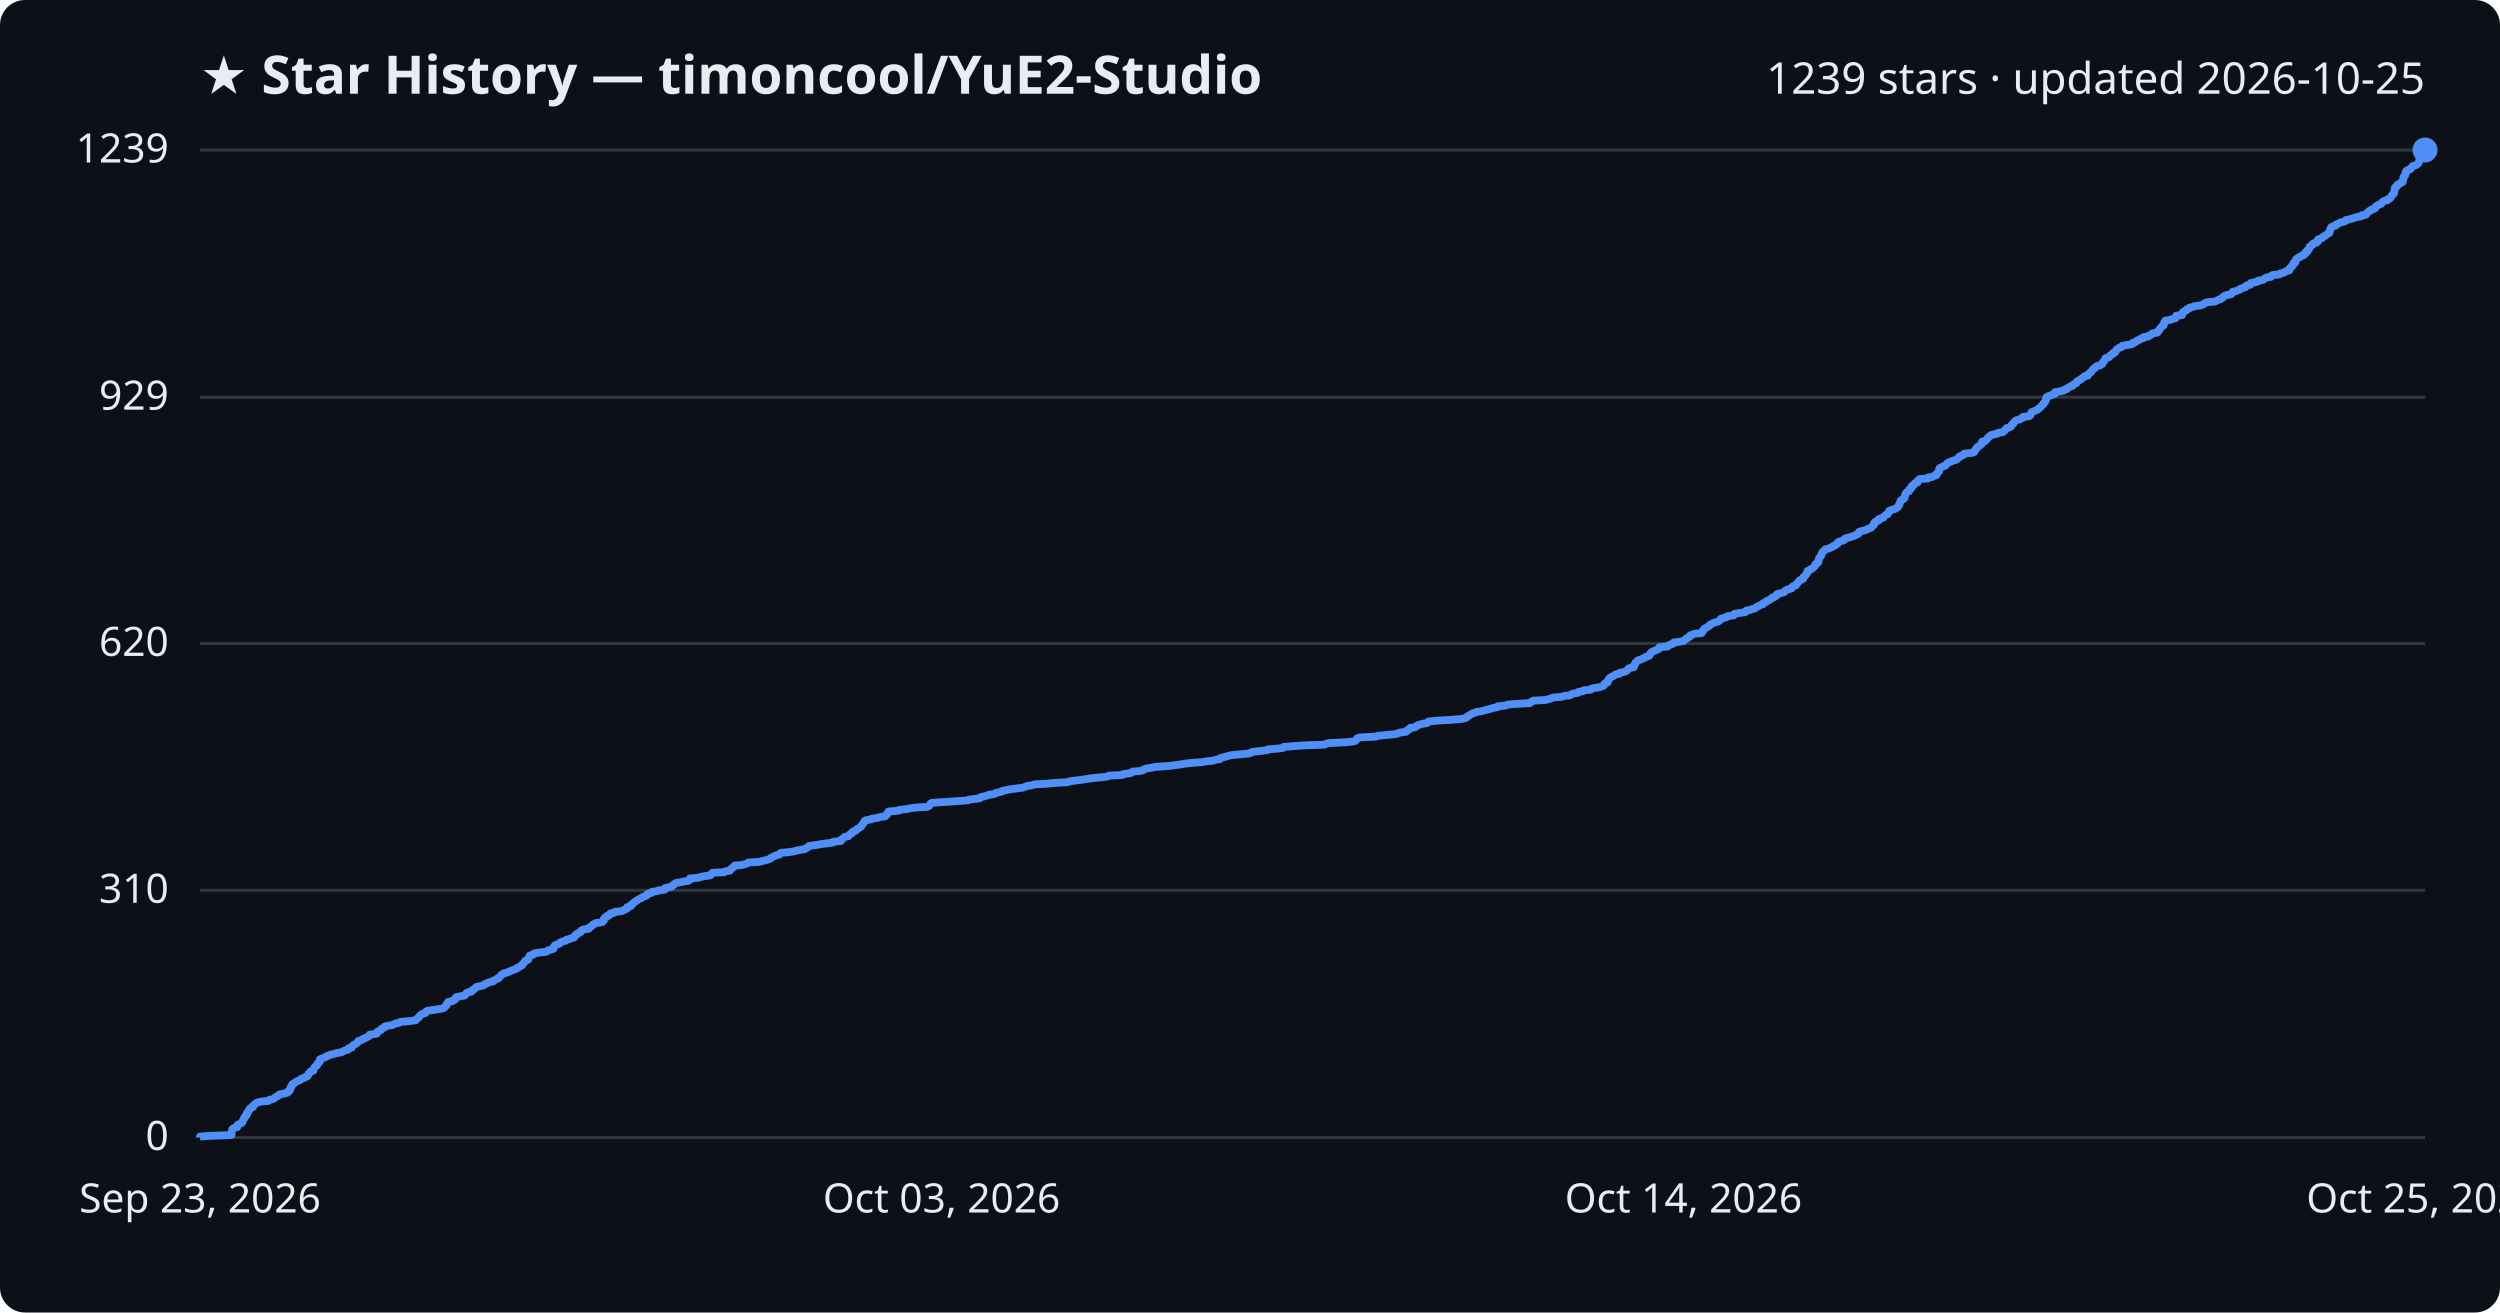
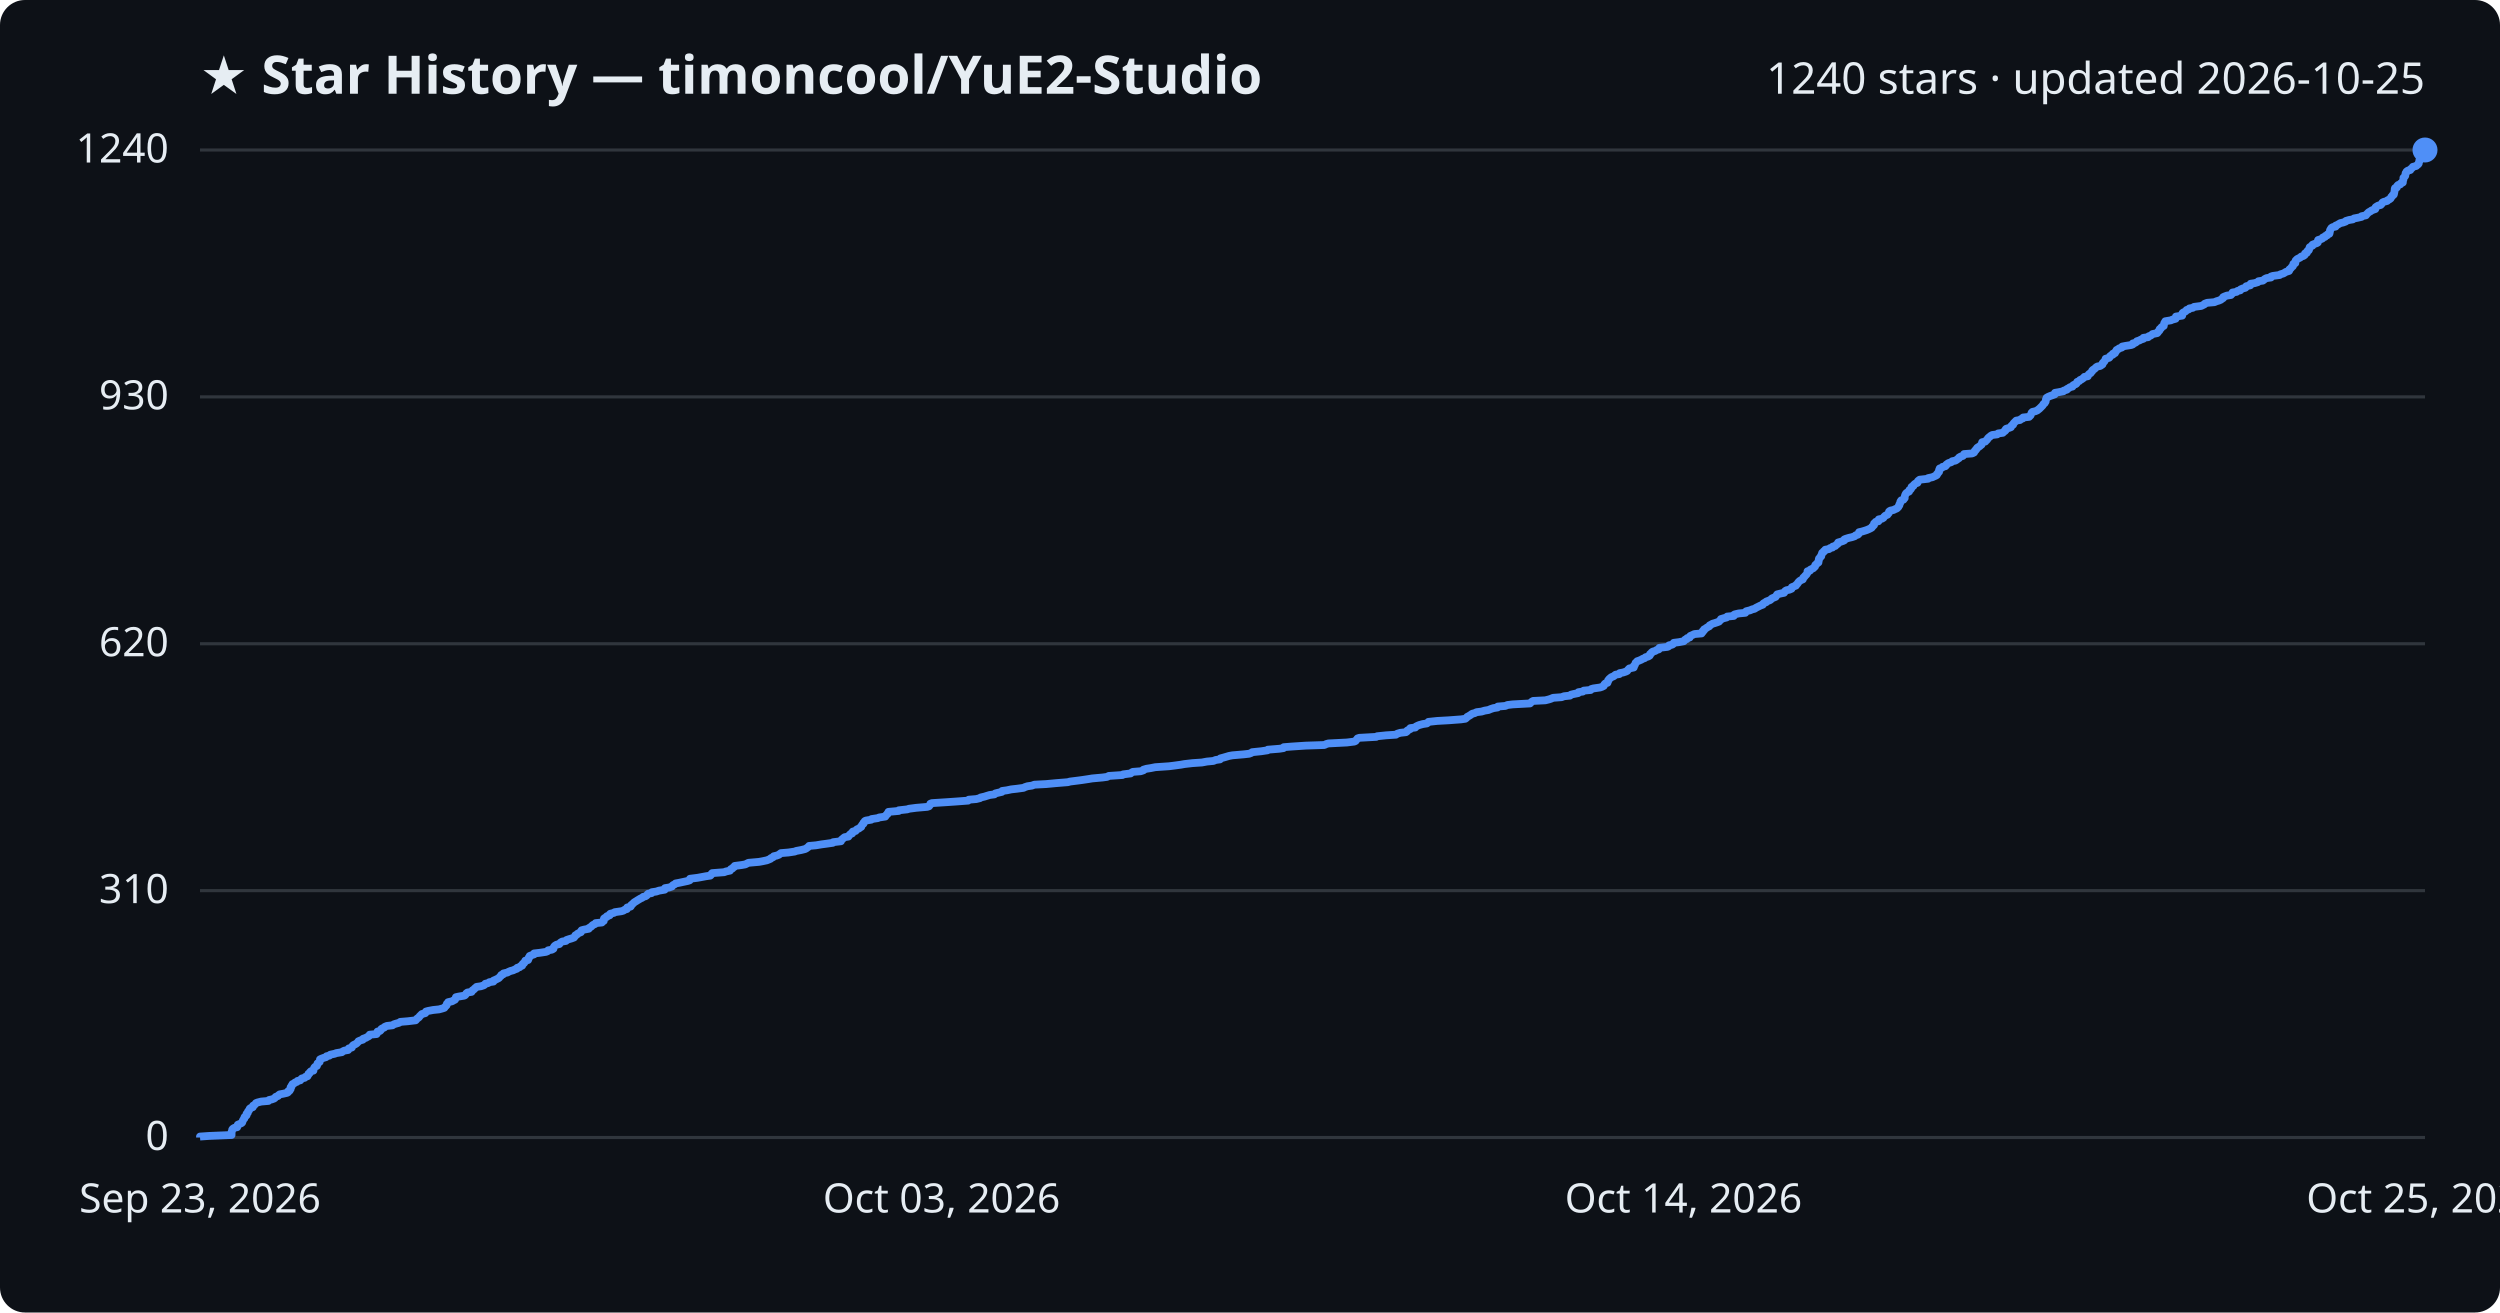
<svg xmlns="http://www.w3.org/2000/svg" viewBox="0 0 800 420" font-family="Segoe UI, sans-serif">
  <rect width="800" height="420" fill="#0d1117" rx="8" />
  <text x="64" y="30" fill="#e6edf3" font-size="17" font-weight="700">★ Star History — timoncool/YuE2-Studio</text>
-   <text x="776" y="30" fill="#e6edf3" font-size="14" text-anchor="end">1239 stars · updated 2026-10-25</text>
+   <text x="776" y="30" fill="#e6edf3" font-size="14" text-anchor="end">1240 stars · updated 2026-10-25</text>
  <line x1="64" y1="364.0" x2="776" y2="364.0" stroke="#30363d" stroke-width="1" />
  <text x="54" y="368.0" fill="#e6edf3" font-size="13" text-anchor="end">0</text>
-   <line x1="64" y1="284.9" x2="776" y2="284.9" stroke="#30363d" stroke-width="1" />
-   <text x="54" y="288.9" fill="#e6edf3" font-size="13" text-anchor="end">310</text>
-   <line x1="64" y1="205.9" x2="776" y2="205.9" stroke="#30363d" stroke-width="1" />
-   <text x="54" y="209.9" fill="#e6edf3" font-size="13" text-anchor="end">620</text>
-   <line x1="64" y1="127.1" x2="776" y2="127.1" stroke="#30363d" stroke-width="1" />
-   <text x="54" y="131.1" fill="#e6edf3" font-size="13" text-anchor="end">929</text>
+   <line x1="64" y1="285.0" x2="776" y2="285.0" stroke="#30363d" stroke-width="1" />
+   <text x="54" y="289.0" fill="#e6edf3" font-size="13" text-anchor="end">310</text>
+   <line x1="64" y1="206.0" x2="776" y2="206.0" stroke="#30363d" stroke-width="1" />
+   <text x="54" y="210.0" fill="#e6edf3" font-size="13" text-anchor="end">620</text>
+   <line x1="64" y1="127.0" x2="776" y2="127.0" stroke="#30363d" stroke-width="1" />
+   <text x="54" y="131.0" fill="#e6edf3" font-size="13" text-anchor="end">930</text>
  <line x1="64" y1="48.0" x2="776" y2="48.0" stroke="#30363d" stroke-width="1" />
-   <text x="54" y="52.0" fill="#e6edf3" font-size="13" text-anchor="end">1239</text>
-   <path d="M64.0,364.0 L64.0,363.7 L66.9,363.5 L74.1,363.2 L74.1,363.0 L74.1,362.7 L74.1,362.5 L74.1,362.2 L74.2,362.0 L74.3,361.7 L74.3,361.4 L74.5,361.2 L75.0,360.9 L75.9,360.7 L76.0,360.4 L76.0,360.2 L76.1,359.9 L76.6,359.7 L77.3,359.4 L77.5,359.2 L77.6,358.9 L77.7,358.6 L77.8,358.4 L78.0,358.1 L78.2,357.9 L78.2,357.6 L78.3,357.4 L78.7,357.1 L78.9,356.9 L78.9,356.6 L78.9,356.3 L79.3,356.1 L79.3,355.8 L79.4,355.6 L79.7,355.3 L79.8,355.1 L79.9,354.8 L80.1,354.6 L80.9,354.3 L81.0,354.1 L81.0,353.8 L81.4,353.5 L81.7,353.3 L81.9,353.0 L82.4,352.8 L83.6,352.5 L85.9,352.3 L86.1,352.0 L87.0,351.8 L87.8,351.5 L88.0,351.2 L88.2,351.0 L89.0,350.7 L89.1,350.5 L89.5,350.2 L90.6,350.0 L91.9,349.7 L92.2,349.5 L92.2,349.2 L92.7,349.0 L92.7,348.7 L93.0,348.4 L93.0,348.2 L93.0,347.9 L93.3,347.7 L93.3,347.4 L93.5,347.2 L93.6,346.9 L94.1,346.7 L94.4,346.4 L95.0,346.1 L95.2,345.9 L96.1,345.6 L96.3,345.4 L96.6,345.1 L97.5,344.9 L97.7,344.6 L98.4,344.4 L98.5,344.1 L98.7,343.9 L98.7,343.6 L99.1,343.3 L99.2,343.1 L99.5,342.8 L100.3,342.6 L100.3,342.3 L100.4,342.1 L100.5,341.8 L100.6,341.6 L100.9,341.3 L101.4,341.0 L101.5,340.8 L101.6,340.5 L101.6,340.3 L102.0,340.0 L102.3,339.8 L102.3,339.5 L102.4,339.3 L102.4,339.0 L102.8,338.8 L103.6,338.5 L104.3,338.2 L104.5,338.0 L105.4,337.7 L105.7,337.5 L107.1,337.2 L107.6,337.0 L109.4,336.7 L109.6,336.5 L110.2,336.2 L111.4,335.9 L111.6,335.7 L111.6,335.4 L112.6,335.2 L112.7,334.9 L112.8,334.7 L113.1,334.4 L113.6,334.2 L114.1,333.9 L114.3,333.6 L114.6,333.4 L114.7,333.1 L115.4,332.9 L116.1,332.6 L116.2,332.4 L117.1,332.1 L117.4,331.9 L118.0,331.6 L118.2,331.4 L118.3,331.1 L120.5,330.8 L120.7,330.6 L120.7,330.3 L120.8,330.1 L121.6,329.8 L121.9,329.6 L122.0,329.3 L122.3,329.1 L123.0,328.8 L123.1,328.5 L123.8,328.3 L125.6,328.0 L126.0,327.8 L126.6,327.5 L127.7,327.3 L128.1,327.0 L130.5,326.8 L133.0,326.5 L133.2,326.3 L133.4,326.0 L133.8,325.7 L134.1,325.5 L134.2,325.2 L134.5,325.0 L134.7,324.7 L135.0,324.5 L136.1,324.2 L136.2,324.0 L136.3,323.7 L137.0,323.4 L138.6,323.2 L140.5,322.9 L141.6,322.7 L142.2,322.4 L142.4,322.2 L142.6,321.9 L142.9,321.7 L143.0,321.4 L143.0,321.2 L143.4,320.9 L143.4,320.6 L144.7,320.4 L145.0,320.1 L145.6,319.9 L145.7,319.6 L145.8,319.4 L145.9,319.1 L146.8,318.9 L148.6,318.6 L148.9,318.3 L149.1,318.1 L149.2,317.8 L149.6,317.6 L150.9,317.3 L151.1,317.1 L151.2,316.8 L151.7,316.6 L151.9,316.3 L152.2,316.1 L152.5,315.8 L153.9,315.5 L154.8,315.3 L155.1,315.0 L155.3,314.8 L156.2,314.5 L156.6,314.3 L157.9,314.0 L157.9,313.8 L158.6,313.5 L159.0,313.2 L159.6,313.0 L159.8,312.7 L160.0,312.5 L160.3,312.2 L160.4,312.0 L161.0,311.7 L161.1,311.5 L162.4,311.2 L162.7,311.0 L163.4,310.7 L164.2,310.4 L164.8,310.2 L165.4,309.9 L165.5,309.7 L166.3,309.4 L166.5,309.2 L167.1,308.9 L167.1,308.7 L167.3,308.4 L167.7,308.1 L167.8,307.9 L168.1,307.6 L168.1,307.4 L169.0,307.1 L169.1,306.9 L169.2,306.6 L169.2,306.4 L169.5,306.1 L169.5,305.8 L170.3,305.6 L170.9,305.3 L170.9,305.1 L172.7,304.8 L174.7,304.6 L175.2,304.3 L175.4,304.1 L176.6,303.8 L177.1,303.6 L177.2,303.3 L177.2,303.0 L177.4,302.8 L177.6,302.5 L178.1,302.3 L179.0,302.0 L179.2,301.8 L179.4,301.5 L179.9,301.3 L181.1,301.0 L181.3,300.7 L182.2,300.5 L182.9,300.2 L183.7,300.0 L183.8,299.7 L184.1,299.5 L184.1,299.2 L184.7,299.0 L184.8,298.7 L185.4,298.5 L185.9,298.2 L185.9,297.9 L186.1,297.7 L186.8,297.4 L188.4,297.2 L188.4,296.9 L188.9,296.7 L189.2,296.4 L189.5,296.2 L189.7,295.9 L190.4,295.6 L190.6,295.4 L192.7,295.1 L192.8,294.9 L193.2,294.6 L193.2,294.4 L193.2,294.1 L193.3,293.9 L193.6,293.6 L194.2,293.4 L194.2,293.1 L195.1,292.8 L195.1,292.6 L195.3,292.3 L196.5,292.1 L196.7,291.8 L198.8,291.6 L199.5,291.3 L199.9,291.1 L200.6,290.8 L200.7,290.5 L200.7,290.3 L201.8,290.0 L202.0,289.8 L202.0,289.5 L202.4,289.3 L202.6,289.0 L202.9,288.8 L203.2,288.5 L203.7,288.3 L204.0,288.0 L204.5,287.7 L205.0,287.5 L205.5,287.2 L205.8,287.0 L206.6,286.7 L207.0,286.5 L207.1,286.2 L207.4,286.0 L208.5,285.7 L208.6,285.4 L210.0,285.2 L210.9,284.9 L212.7,284.7 L212.7,284.4 L212.8,284.2 L214.1,283.9 L215.0,283.7 L215.1,283.4 L215.4,283.2 L215.9,282.9 L216.2,282.6 L217.3,282.4 L218.7,282.1 L220.1,281.9 L220.7,281.6 L220.8,281.4 L220.8,281.1 L223.3,280.9 L224.3,280.6 L225.9,280.3 L227.3,280.1 L227.6,279.8 L227.7,279.6 L227.9,279.3 L231.8,279.1 L232.2,278.8 L233.6,278.6 L233.7,278.3 L233.9,278.1 L234.4,277.8 L234.6,277.5 L235.0,277.3 L235.1,277.0 L237.4,276.8 L238.6,276.5 L239.1,276.3 L239.5,276.0 L242.9,275.8 L244.0,275.5 L245.4,275.2 L245.9,275.0 L246.6,274.7 L246.7,274.5 L247.4,274.2 L247.6,274.0 L248.5,273.7 L249.3,273.5 L249.5,273.2 L249.9,272.9 L252.3,272.7 L254.3,272.4 L254.8,272.2 L256.4,271.9 L257.6,271.7 L258.0,271.4 L258.4,271.2 L258.7,270.9 L258.9,270.7 L261.2,270.4 L262.9,270.1 L264.4,269.9 L266.6,269.6 L266.6,269.4 L269.1,269.1 L269.2,268.9 L269.3,268.6 L269.7,268.4 L269.9,268.1 L270.3,267.8 L271.5,267.6 L271.6,267.3 L271.9,267.1 L272.2,266.8 L272.7,266.6 L272.7,266.3 L272.9,266.1 L273.9,265.8 L274.0,265.6 L274.2,265.3 L274.9,265.0 L275.1,264.8 L275.6,264.5 L275.6,264.3 L275.8,264.0 L276.0,263.8 L276.3,263.5 L276.3,263.3 L276.6,263.0 L276.7,262.7 L277.0,262.5 L278.8,262.2 L278.9,262.0 L280.9,261.7 L281.4,261.5 L283.3,261.2 L283.4,261.0 L283.6,260.7 L284.0,260.5 L284.0,260.2 L284.3,259.9 L284.3,259.7 L287.6,259.4 L287.6,259.2 L290.3,258.9 L290.9,258.7 L293.2,258.4 L296.7,258.2 L297.3,257.9 L297.5,257.6 L297.7,257.4 L297.8,257.1 L298.2,256.9 L302.9,256.6 L305.8,256.4 L309.8,256.1 L310.0,255.9 L312.4,255.6 L313.6,255.4 L313.8,255.1 L315.1,254.8 L315.7,254.6 L316.7,254.3 L318.2,254.1 L318.5,253.8 L319.3,253.6 L320.6,253.3 L320.7,253.1 L322.2,252.8 L323.6,252.5 L325.4,252.3 L327.6,252.0 L327.9,251.8 L328.8,251.5 L330.2,251.3 L331.0,251.0 L334.8,250.8 L338.0,250.5 L341.7,250.3 L342.4,250.0 L344.8,249.7 L346.4,249.5 L348.3,249.2 L349.5,249.0 L352.8,248.7 L354.3,248.5 L354.8,248.2 L359.2,248.0 L359.4,247.7 L361.8,247.4 L362.0,247.2 L362.5,246.9 L365.0,246.7 L365.9,246.4 L366.0,246.2 L366.9,245.9 L368.3,245.7 L369.7,245.4 L374.1,245.1 L375.7,244.9 L377.9,244.6 L379.0,244.4 L381.6,244.1 L384.6,243.9 L386.2,243.6 L388.3,243.4 L389.0,243.1 L390.4,242.9 L390.5,242.6 L391.6,242.3 L392.3,242.1 L393.3,241.8 L394.4,241.6 L397.9,241.3 L399.7,241.1 L400.5,240.8 L400.7,240.6 L403.6,240.3 L405.6,240.0 L405.7,239.8 L409.4,239.5 L410.7,239.3 L410.8,239.0 L413.3,238.8 L417.8,238.5 L423.8,238.3 L424.4,238.0 L425.1,237.8 L431.0,237.5 L433.4,237.2 L433.8,237.0 L434.0,236.7 L434.2,236.5 L434.4,236.2 L435.0,236.0 L440.4,235.7 L440.7,235.5 L443.6,235.2 L446.7,234.9 L447.2,234.7 L448.1,234.4 L449.9,234.2 L450.3,233.9 L450.3,233.7 L450.8,233.4 L451.3,233.2 L451.3,232.9 L452.9,232.7 L453.1,232.4 L453.7,232.1 L454.2,231.9 L455.3,231.6 L456.6,231.4 L457.0,231.1 L457.1,230.9 L459.9,230.6 L463.5,230.4 L467.5,230.1 L468.9,229.8 L469.3,229.6 L469.5,229.3 L469.9,229.1 L470.4,228.8 L470.7,228.6 L471.1,228.3 L471.9,228.1 L472.5,227.8 L474.1,227.6 L475.1,227.3 L476.3,227.0 L477.0,226.8 L477.9,226.5 L479.2,226.3 L479.3,226.0 L481.7,225.8 L482.4,225.5 L484.1,225.3 L489.6,225.0 L489.8,224.7 L490.2,224.5 L490.7,224.2 L494.5,224.0 L495.7,223.7 L496.3,223.5 L497.0,223.2 L499.7,223.0 L500.5,222.7 L502.4,222.5 L502.7,222.2 L503.5,221.9 L505.0,221.7 L505.1,221.4 L506.5,221.2 L506.8,220.9 L509.0,220.7 L509.2,220.4 L509.9,220.2 L512.0,219.9 L512.6,219.6 L513.2,219.4 L513.3,219.1 L513.4,218.9 L513.7,218.6 L514.4,218.4 L514.4,218.1 L514.6,217.9 L514.6,217.6 L514.8,217.3 L515.0,217.1 L515.3,216.8 L515.6,216.6 L516.4,216.3 L516.6,216.1 L517.0,215.8 L518.2,215.6 L518.3,215.3 L519.4,215.1 L520.3,214.8 L520.7,214.5 L520.9,214.3 L521.1,214.0 L521.4,213.8 L522.8,213.5 L522.8,213.3 L522.8,213.0 L523.1,212.8 L523.2,212.5 L523.3,212.2 L523.4,212.0 L523.8,211.7 L523.9,211.5 L524.5,211.2 L525.2,211.0 L525.7,210.7 L526.3,210.5 L526.6,210.2 L527.4,210.0 L527.9,209.7 L528.0,209.4 L528.0,209.2 L528.4,208.9 L528.5,208.7 L528.9,208.4 L529.7,208.2 L530.1,207.9 L530.8,207.7 L531.0,207.4 L531.0,207.1 L533.6,206.9 L534.0,206.6 L534.1,206.4 L535.1,206.1 L535.5,205.9 L535.6,205.6 L537.2,205.4 L538.8,205.1 L539.0,204.9 L539.3,204.6 L539.8,204.3 L539.9,204.1 L540.7,203.8 L540.8,203.6 L540.9,203.3 L541.6,203.1 L542.2,202.8 L544.5,202.6 L544.5,202.3 L544.9,202.0 L544.9,201.8 L545.3,201.5 L545.3,201.3 L545.7,201.0 L546.1,200.8 L546.6,200.5 L547.0,200.3 L547.1,200.0 L547.5,199.8 L548.0,199.5 L548.7,199.2 L549.6,199.0 L550.1,198.7 L550.3,198.5 L550.6,198.2 L550.7,198.0 L551.7,197.7 L552.5,197.5 L552.7,197.2 L554.8,196.9 L554.8,196.7 L555.1,196.4 L556.4,196.2 L558.5,195.9 L558.6,195.7 L558.8,195.4 L560.0,195.2 L560.7,194.9 L561.5,194.7 L561.9,194.4 L562.3,194.1 L562.9,193.9 L563.3,193.6 L564.1,193.4 L564.1,193.1 L564.4,192.9 L565.2,192.6 L565.2,192.4 L566.0,192.1 L566.5,191.8 L566.8,191.6 L567.0,191.3 L567.7,191.1 L568.2,190.8 L568.4,190.6 L568.5,190.3 L568.7,190.1 L569.9,189.8 L570.9,189.5 L571.1,189.3 L571.3,189.0 L571.6,188.8 L572.6,188.5 L573.3,188.3 L573.3,188.0 L573.5,187.8 L573.9,187.5 L574.7,187.3 L574.8,187.0 L575.1,186.7 L575.3,186.5 L575.4,186.2 L575.7,186.0 L575.9,185.7 L576.4,185.5 L577.0,185.2 L577.0,185.0 L577.1,184.7 L577.4,184.4 L577.7,184.2 L577.8,183.9 L578.1,183.7 L578.2,183.4 L578.4,183.2 L578.4,182.9 L578.4,182.7 L579.2,182.4 L579.3,182.2 L579.9,181.9 L580.3,181.6 L580.5,181.4 L580.8,181.1 L580.9,180.9 L580.9,180.6 L581.3,180.4 L581.4,180.1 L581.9,179.9 L581.9,179.6 L582.0,179.3 L582.0,179.1 L582.0,178.8 L582.1,178.6 L582.4,178.3 L582.5,178.1 L582.8,177.8 L582.8,177.6 L582.9,177.3 L583.0,177.1 L583.1,176.8 L583.5,176.5 L583.6,176.3 L584.0,176.0 L584.1,175.8 L585.3,175.5 L585.6,175.3 L586.4,175.0 L586.5,174.8 L587.3,174.5 L587.5,174.2 L588.0,174.0 L588.2,173.7 L588.2,173.5 L588.9,173.2 L589.8,173.0 L590.2,172.7 L590.2,172.5 L590.7,172.2 L591.7,172.0 L592.6,171.7 L593.5,171.4 L593.8,171.2 L594.5,170.9 L594.8,170.7 L594.8,170.4 L594.9,170.2 L595.8,169.9 L596.8,169.7 L597.5,169.4 L598.1,169.1 L598.7,168.9 L599.0,168.6 L599.1,168.4 L599.4,168.1 L599.7,167.9 L599.7,167.6 L599.7,167.4 L600.0,167.1 L600.2,166.9 L601.1,166.6 L601.1,166.3 L601.2,166.1 L602.2,165.8 L602.7,165.6 L602.8,165.3 L603.1,165.1 L603.4,164.8 L604.0,164.6 L604.1,164.3 L604.4,164.0 L604.5,163.8 L604.5,163.5 L604.9,163.3 L605.9,163.0 L606.5,162.8 L607.0,162.5 L607.3,162.3 L607.5,162.0 L607.6,161.7 L607.8,161.5 L607.8,161.2 L608.0,161.0 L608.1,160.7 L608.1,160.5 L608.2,160.2 L608.4,160.0 L609.1,159.7 L609.3,159.5 L609.5,159.2 L609.5,158.9 L609.6,158.7 L609.6,158.4 L609.7,158.2 L609.8,157.9 L610.0,157.7 L610.3,157.4 L610.9,157.2 L610.9,156.9 L611.0,156.6 L611.4,156.4 L611.7,156.1 L611.7,155.9 L611.7,155.6 L612.3,155.4 L612.3,155.1 L612.6,154.9 L612.8,154.6 L613.6,154.4 L613.7,154.1 L613.7,153.8 L613.9,153.6 L614.3,153.3 L617.0,153.1 L617.0,152.8 L618.4,152.6 L618.8,152.3 L619.6,152.1 L619.8,151.8 L619.8,151.5 L620.1,151.3 L620.3,151.0 L620.5,150.8 L620.5,150.5 L620.5,150.3 L620.6,150.0 L620.7,149.8 L621.4,149.5 L621.6,149.3 L622.5,149.0 L622.8,148.7 L622.9,148.5 L623.2,148.2 L623.5,148.0 L624.4,147.7 L624.7,147.5 L625.7,147.2 L626.2,147.0 L626.4,146.7 L626.9,146.4 L626.9,146.2 L627.4,145.9 L628.1,145.7 L628.4,145.4 L628.5,145.2 L631.1,144.9 L631.7,144.7 L631.9,144.4 L631.9,144.2 L632.2,143.9 L632.3,143.6 L632.6,143.4 L632.7,143.1 L633.0,142.9 L633.5,142.6 L633.8,142.4 L634.1,142.1 L634.2,141.9 L634.2,141.6 L634.3,141.3 L635.3,141.1 L635.5,140.8 L635.8,140.6 L636.0,140.3 L636.1,140.1 L636.4,139.8 L636.8,139.6 L637.0,139.3 L637.5,139.1 L639.1,138.8 L639.4,138.5 L640.9,138.3 L641.1,138.0 L641.5,137.8 L641.8,137.5 L641.8,137.3 L642.1,137.0 L643.0,136.8 L643.5,136.5 L643.6,136.2 L643.7,136.0 L644.2,135.7 L644.2,135.5 L644.4,135.2 L644.6,135.0 L644.9,134.7 L645.2,134.5 L646.4,134.2 L646.7,133.9 L647.3,133.7 L647.4,133.4 L649.3,133.2 L649.7,132.9 L649.8,132.7 L649.9,132.4 L650.0,132.2 L650.1,131.9 L650.5,131.7 L651.4,131.4 L652.0,131.1 L652.2,130.9 L652.6,130.6 L652.8,130.4 L653.1,130.1 L653.3,129.9 L653.6,129.6 L653.8,129.4 L653.9,129.1 L654.3,128.8 L654.4,128.6 L654.6,128.3 L654.7,128.1 L654.7,127.8 L654.7,127.6 L654.9,127.3 L654.9,127.1 L655.4,126.8 L656.1,126.6 L656.7,126.3 L657.6,126.0 L657.6,125.8 L657.6,125.5 L658.8,125.3 L660.3,125.0 L660.4,124.8 L661.4,124.5 L661.4,124.3 L662.0,124.0 L662.4,123.7 L663.2,123.5 L663.3,123.2 L663.5,123.0 L664.3,122.7 L664.5,122.5 L664.6,122.2 L664.7,122.0 L665.4,121.7 L665.6,121.5 L666.1,121.2 L666.5,120.9 L666.8,120.7 L667.0,120.4 L668.1,120.2 L668.2,119.9 L668.3,119.7 L668.6,119.4 L669.0,119.2 L669.2,118.9 L669.5,118.6 L669.6,118.4 L669.8,118.1 L670.2,117.9 L670.5,117.6 L670.7,117.4 L671.1,117.1 L672.1,116.9 L672.5,116.6 L672.8,116.4 L672.8,116.1 L673.0,115.8 L673.3,115.6 L673.5,115.3 L673.6,115.1 L673.8,114.8 L673.8,114.6 L674.9,114.3 L675.1,114.1 L675.2,113.8 L675.6,113.5 L676.1,113.3 L676.1,113.0 L676.8,112.8 L676.8,112.5 L677.1,112.3 L677.2,112.0 L677.4,111.8 L677.9,111.5 L678.1,111.3 L679.0,111.0 L679.1,110.7 L680.1,110.5 L682.0,110.2 L682.5,110.0 L682.5,109.7 L683.3,109.5 L683.7,109.2 L683.8,109.0 L684.7,108.7 L685.0,108.4 L685.9,108.2 L685.9,107.9 L687.4,107.7 L687.6,107.4 L688.2,107.2 L688.6,106.9 L688.8,106.7 L690.4,106.4 L690.5,106.2 L690.6,105.9 L691.0,105.6 L691.1,105.4 L691.2,105.1 L691.5,104.9 L691.7,104.6 L691.8,104.4 L692.4,104.1 L692.4,103.9 L692.5,103.6 L692.5,103.3 L692.6,103.1 L692.9,102.8 L692.9,102.6 L694.7,102.3 L695.1,102.1 L696.2,101.8 L696.2,101.6 L696.3,101.3 L696.4,101.0 L698.3,100.8 L698.3,100.5 L698.3,100.3 L698.5,100.0 L698.6,99.8 L699.3,99.5 L699.6,99.3 L699.7,99.0 L700.4,98.8 L700.6,98.5 L701.7,98.2 L702.1,98.0 L704.4,97.7 L704.8,97.5 L705.4,97.2 L705.5,97.0 L706.3,96.7 L708.7,96.5 L709.3,96.2 L710.0,95.9 L710.7,95.7 L710.9,95.4 L711.4,95.2 L711.5,94.9 L711.8,94.7 L712.6,94.4 L713.9,94.2 L714.1,93.9 L714.4,93.7 L714.4,93.4 L715.7,93.1 L716.1,92.9 L716.9,92.6 L717.0,92.4 L717.7,92.1 L718.5,91.9 L718.8,91.6 L718.8,91.4 L720.1,91.1 L720.1,90.8 L720.2,90.6 L721.6,90.3 L722.5,90.1 L722.7,89.8 L724.1,89.6 L724.5,89.3 L724.7,89.1 L725.3,88.8 L726.7,88.6 L726.7,88.3 L727.3,88.0 L729.5,87.8 L729.7,87.5 L730.7,87.3 L731.2,87.0 L731.5,86.8 L732.6,86.5 L732.6,86.3 L732.6,86.0 L732.9,85.7 L733.2,85.5 L733.3,85.2 L733.7,85.0 L733.8,84.7 L733.8,84.5 L733.9,84.2 L734.5,84.0 L734.5,83.7 L734.6,83.5 L734.6,83.2 L734.8,82.9 L735.1,82.7 L735.5,82.4 L736.1,82.2 L736.4,81.9 L737.1,81.7 L737.5,81.4 L737.6,81.2 L737.6,80.9 L738.3,80.6 L738.3,80.4 L738.3,80.1 L738.8,79.9 L738.9,79.6 L739.0,79.4 L739.1,79.1 L739.1,78.9 L739.6,78.6 L740.0,78.4 L740.0,78.1 L740.5,77.8 L741.4,77.6 L741.7,77.3 L741.7,77.1 L741.7,76.8 L741.8,76.6 L742.8,76.3 L743.2,76.1 L743.3,75.8 L744.0,75.5 L744.1,75.3 L744.7,75.0 L744.8,74.8 L745.4,74.5 L745.5,74.3 L745.5,74.0 L745.6,73.8 L745.7,73.5 L745.7,73.2 L745.9,73.0 L746.0,72.7 L746.4,72.5 L747.4,72.2 L747.4,72.0 L747.9,71.7 L748.4,71.5 L748.9,71.2 L749.8,71.0 L750.6,70.7 L750.7,70.4 L751.7,70.2 L752.9,69.9 L753.3,69.7 L754.4,69.4 L755.7,69.2 L755.7,68.9 L757.1,68.7 L757.3,68.4 L757.5,68.1 L757.8,67.9 L758.0,67.6 L758.6,67.4 L758.8,67.1 L759.5,66.9 L760.1,66.6 L760.1,66.4 L760.2,66.1 L760.5,65.9 L761.0,65.6 L761.8,65.3 L762.1,65.1 L762.2,64.8 L762.4,64.6 L762.9,64.3 L763.9,64.1 L764.0,63.8 L764.6,63.6 L765.0,63.3 L765.1,63.0 L765.2,62.8 L765.5,62.5 L765.6,62.3 L766.0,62.0 L766.1,61.8 L766.1,61.5 L766.2,61.3 L766.2,61.0 L766.3,60.8 L766.3,60.5 L766.3,60.2 L766.4,60.0 L767.0,59.7 L767.0,59.5 L767.1,59.2 L767.4,59.0 L768.1,58.7 L768.2,58.5 L768.9,58.2 L768.9,57.9 L769.0,57.7 L769.0,57.4 L769.1,57.2 L769.1,56.9 L769.1,56.7 L769.3,56.4 L769.6,56.2 L769.7,55.9 L769.7,55.7 L769.8,55.4 L769.8,55.1 L770.1,54.9 L770.1,54.6 L770.5,54.4 L771.4,54.1 L771.4,53.9 L771.7,53.6 L772.0,53.4 L772.1,53.1 L773.2,52.8 L773.5,52.6 L773.8,52.3 L774.0,52.1 L774.0,51.8 L774.1,51.6 L774.2,51.3 L774.2,51.1 L774.3,50.8 L774.5,50.6 L774.6,50.3 L774.6,50.0 L774.9,49.8 L775.0,49.5 L775.1,49.3 L775.2,49.0 L775.5,48.8 L775.8,48.5 L776.0,48.3 L776.0,48.0 L776.0,48.0" fill="none" stroke="#4f8ff7" stroke-width="2.5" stroke-linejoin="round" />
+   <text x="54" y="52.0" fill="#e6edf3" font-size="13" text-anchor="end">1240</text>
+   <path d="M64.0,364.0 L64.0,363.7 L66.9,363.5 L74.1,363.2 L74.1,363.0 L74.1,362.7 L74.1,362.5 L74.1,362.2 L74.2,362.0 L74.3,361.7 L74.3,361.5 L74.5,361.2 L75.0,360.9 L75.9,360.7 L76.0,360.4 L76.0,360.2 L76.1,359.9 L76.6,359.7 L77.3,359.4 L77.5,359.2 L77.6,358.9 L77.7,358.6 L77.8,358.4 L78.0,358.1 L78.2,357.9 L78.2,357.6 L78.3,357.4 L78.7,357.1 L78.9,356.9 L78.9,356.6 L78.9,356.4 L79.3,356.1 L79.3,355.8 L79.4,355.6 L79.7,355.3 L79.8,355.1 L79.9,354.8 L80.1,354.6 L80.9,354.3 L81.0,354.1 L81.0,353.8 L81.4,353.6 L81.7,353.3 L81.9,353.0 L82.4,352.8 L83.6,352.5 L85.9,352.3 L86.1,352.0 L87.0,351.8 L87.8,351.5 L88.0,351.3 L88.2,351.0 L89.0,350.7 L89.1,350.5 L89.5,350.2 L90.6,350.0 L91.9,349.7 L92.2,349.5 L92.2,349.2 L92.7,349.0 L92.7,348.7 L93.0,348.5 L93.0,348.2 L93.0,347.9 L93.3,347.7 L93.3,347.4 L93.5,347.2 L93.6,346.9 L94.1,346.7 L94.4,346.4 L95.0,346.2 L95.2,345.9 L96.1,345.7 L96.3,345.4 L96.6,345.1 L97.5,344.9 L97.7,344.6 L98.4,344.4 L98.5,344.1 L98.7,343.9 L98.7,343.6 L99.1,343.4 L99.2,343.1 L99.5,342.8 L100.3,342.6 L100.3,342.3 L100.4,342.1 L100.5,341.8 L100.6,341.6 L100.9,341.3 L101.4,341.1 L101.5,340.8 L101.6,340.6 L101.6,340.3 L102.0,340.0 L102.3,339.8 L102.3,339.5 L102.4,339.3 L102.4,339.0 L102.8,338.8 L103.6,338.5 L104.3,338.3 L104.5,338.0 L105.4,337.8 L105.7,337.5 L107.1,337.2 L107.6,337.0 L109.4,336.7 L109.6,336.5 L110.2,336.2 L111.4,336.0 L111.6,335.7 L111.6,335.5 L112.6,335.2 L112.7,334.9 L112.8,334.7 L113.1,334.4 L113.6,334.2 L114.1,333.9 L114.3,333.7 L114.6,333.4 L114.7,333.2 L115.4,332.9 L116.1,332.7 L116.2,332.4 L117.1,332.1 L117.4,331.9 L118.0,331.6 L118.2,331.4 L118.3,331.1 L120.5,330.9 L120.7,330.6 L120.7,330.4 L120.8,330.1 L121.6,329.9 L121.9,329.6 L122.0,329.3 L122.3,329.1 L123.0,328.8 L123.1,328.6 L123.8,328.3 L125.6,328.1 L126.0,327.8 L126.6,327.6 L127.7,327.3 L128.1,327.0 L130.5,326.8 L133.0,326.5 L133.2,326.3 L133.4,326.0 L133.7,325.8 L134.1,325.5 L134.2,325.3 L134.5,325.0 L134.7,324.8 L135.0,324.5 L136.1,324.2 L136.2,324.0 L136.3,323.7 L137.0,323.5 L138.6,323.2 L140.5,323.0 L141.6,322.7 L142.2,322.5 L142.4,322.2 L142.6,322.0 L142.9,321.7 L143.0,321.4 L143.0,321.2 L143.4,320.9 L143.4,320.7 L144.7,320.4 L145.0,320.2 L145.6,319.9 L145.7,319.7 L145.8,319.4 L145.9,319.1 L146.8,318.9 L148.6,318.6 L148.9,318.4 L149.1,318.1 L149.2,317.9 L149.6,317.6 L150.9,317.4 L151.1,317.1 L151.2,316.9 L151.7,316.6 L151.9,316.3 L152.2,316.1 L152.5,315.8 L153.9,315.6 L154.8,315.3 L155.1,315.1 L155.3,314.8 L156.2,314.6 L156.6,314.3 L157.9,314.1 L157.9,313.8 L158.6,313.5 L159.0,313.3 L159.6,313.0 L159.8,312.8 L160.0,312.5 L160.3,312.3 L160.4,312.0 L161.0,311.8 L161.1,311.5 L162.4,311.2 L162.7,311.0 L163.4,310.7 L164.2,310.5 L164.8,310.2 L165.4,310.0 L165.5,309.7 L166.3,309.5 L166.5,309.2 L167.1,309.0 L167.1,308.7 L167.3,308.4 L167.7,308.2 L167.8,307.9 L168.1,307.7 L168.1,307.4 L169.0,307.2 L169.1,306.9 L169.2,306.7 L169.2,306.4 L169.5,306.2 L169.5,305.9 L170.3,305.6 L170.9,305.4 L170.9,305.1 L172.7,304.9 L174.7,304.6 L175.2,304.4 L175.4,304.1 L176.6,303.9 L177.1,303.6 L177.1,303.3 L177.2,303.1 L177.4,302.8 L177.6,302.6 L178.1,302.3 L179.0,302.1 L179.2,301.8 L179.4,301.6 L179.9,301.3 L181.1,301.1 L181.3,300.8 L182.2,300.5 L182.9,300.3 L183.7,300.0 L183.8,299.8 L184.1,299.5 L184.1,299.3 L184.7,299.0 L184.8,298.8 L185.4,298.5 L185.9,298.3 L185.9,298.0 L186.1,297.7 L186.8,297.5 L188.4,297.2 L188.4,297.0 L188.9,296.7 L189.2,296.5 L189.5,296.2 L189.7,296.0 L190.4,295.7 L190.6,295.4 L192.6,295.2 L192.8,294.9 L193.2,294.7 L193.2,294.4 L193.2,294.2 L193.3,293.9 L193.6,293.7 L194.2,293.4 L194.2,293.2 L195.1,292.9 L195.1,292.6 L195.3,292.4 L196.5,292.1 L196.7,291.9 L198.8,291.6 L199.5,291.4 L199.9,291.1 L200.6,290.9 L200.7,290.6 L200.7,290.4 L201.8,290.1 L202.0,289.8 L202.0,289.6 L202.4,289.3 L202.6,289.1 L202.9,288.8 L203.2,288.6 L203.7,288.3 L204.0,288.1 L204.5,287.8 L205.0,287.5 L205.5,287.3 L205.8,287.0 L206.6,286.8 L207.0,286.5 L207.1,286.3 L207.4,286.0 L208.5,285.8 L208.6,285.5 L210.0,285.3 L210.9,285.0 L212.7,284.7 L212.7,284.5 L212.8,284.2 L214.1,284.0 L215.0,283.7 L215.1,283.5 L215.4,283.2 L215.9,283.0 L216.2,282.7 L217.3,282.5 L218.7,282.2 L220.1,281.9 L220.7,281.7 L220.8,281.4 L220.8,281.2 L223.2,280.9 L224.3,280.7 L225.9,280.4 L227.3,280.2 L227.6,279.9 L227.7,279.6 L227.9,279.4 L231.8,279.1 L232.2,278.9 L233.6,278.6 L233.7,278.4 L233.9,278.1 L234.4,277.9 L234.6,277.6 L235.0,277.4 L235.1,277.1 L237.4,276.8 L238.5,276.6 L239.1,276.3 L239.5,276.1 L242.9,275.8 L244.0,275.6 L245.4,275.3 L245.9,275.1 L246.6,274.8 L246.7,274.6 L247.4,274.3 L247.6,274.0 L248.5,273.8 L249.3,273.5 L249.5,273.3 L249.9,273.0 L252.3,272.8 L254.3,272.5 L254.8,272.3 L256.4,272.0 L257.6,271.7 L258.0,271.5 L258.4,271.2 L258.7,271.0 L258.9,270.7 L261.1,270.5 L262.9,270.2 L264.4,270.0 L266.5,269.7 L266.6,269.5 L269.1,269.2 L269.2,268.9 L269.3,268.7 L269.7,268.4 L269.9,268.2 L270.3,267.9 L271.5,267.7 L271.6,267.4 L271.9,267.2 L272.1,266.9 L272.7,266.7 L272.7,266.4 L272.9,266.1 L273.8,265.9 L274.0,265.6 L274.2,265.4 L274.9,265.1 L275.1,264.9 L275.6,264.6 L275.6,264.4 L275.8,264.1 L276.0,263.8 L276.3,263.6 L276.3,263.3 L276.6,263.1 L276.7,262.8 L277.0,262.6 L278.8,262.3 L278.9,262.1 L280.9,261.8 L281.3,261.6 L283.3,261.3 L283.4,261.0 L283.6,260.8 L284.0,260.5 L284.0,260.3 L284.3,260.0 L284.3,259.8 L287.6,259.5 L287.6,259.3 L290.3,259.0 L290.9,258.8 L293.2,258.5 L296.7,258.2 L297.3,258.0 L297.5,257.7 L297.7,257.5 L297.7,257.2 L298.2,257.0 L302.9,256.7 L305.8,256.5 L309.8,256.2 L310.0,255.9 L312.4,255.7 L313.6,255.4 L313.8,255.2 L315.1,254.9 L315.7,254.7 L316.7,254.4 L318.2,254.2 L318.5,253.9 L319.3,253.7 L320.6,253.4 L320.7,253.1 L322.2,252.9 L323.6,252.6 L325.4,252.4 L327.6,252.1 L327.9,251.9 L328.8,251.6 L330.2,251.4 L331.0,251.1 L334.8,250.9 L338.0,250.6 L341.7,250.3 L342.4,250.1 L344.8,249.8 L346.3,249.6 L348.3,249.3 L349.5,249.1 L352.8,248.8 L354.3,248.6 L354.8,248.3 L359.2,248.0 L359.4,247.8 L361.8,247.5 L362.0,247.3 L362.5,247.0 L365.0,246.8 L365.9,246.5 L365.9,246.3 L366.9,246.0 L368.2,245.8 L369.7,245.5 L374.1,245.2 L375.7,245.0 L377.9,244.7 L379.0,244.5 L381.6,244.2 L384.6,244.0 L386.2,243.7 L388.3,243.5 L389.0,243.2 L390.4,243.0 L390.5,242.7 L391.6,242.4 L392.3,242.2 L393.3,241.9 L394.4,241.7 L397.9,241.4 L399.7,241.2 L400.5,240.9 L400.7,240.7 L403.6,240.4 L405.6,240.1 L405.7,239.9 L409.4,239.6 L410.7,239.4 L410.8,239.1 L413.3,238.9 L417.8,238.6 L423.8,238.4 L424.4,238.1 L425.1,237.9 L431.0,237.6 L433.4,237.3 L433.8,237.1 L434.0,236.8 L434.2,236.6 L434.4,236.3 L435.0,236.1 L440.4,235.8 L440.7,235.6 L443.6,235.3 L446.7,235.1 L447.1,234.8 L448.1,234.5 L449.9,234.3 L450.3,234.0 L450.3,233.8 L450.8,233.5 L451.3,233.3 L451.3,233.0 L452.9,232.8 L453.1,232.5 L453.7,232.2 L454.2,232.0 L455.3,231.7 L456.6,231.5 L457.0,231.2 L457.1,231.0 L459.9,230.7 L463.5,230.5 L467.5,230.2 L468.9,230.0 L469.3,229.7 L469.5,229.4 L469.9,229.2 L470.4,228.9 L470.7,228.7 L471.1,228.4 L471.9,228.2 L472.5,227.9 L474.1,227.7 L475.1,227.4 L476.3,227.2 L477.0,226.9 L477.9,226.6 L479.2,226.4 L479.3,226.1 L481.7,225.9 L482.4,225.6 L484.1,225.4 L489.6,225.1 L489.8,224.9 L490.1,224.6 L490.6,224.3 L494.5,224.1 L495.7,223.8 L496.3,223.6 L497.0,223.3 L499.7,223.1 L500.5,222.8 L502.4,222.6 L502.7,222.3 L503.5,222.1 L505.0,221.8 L505.1,221.5 L506.5,221.3 L506.8,221.0 L509.0,220.8 L509.2,220.5 L509.9,220.3 L512.0,220.0 L512.6,219.8 L513.2,219.5 L513.3,219.3 L513.4,219.0 L513.7,218.7 L514.4,218.5 L514.4,218.2 L514.6,218.0 L514.6,217.7 L514.8,217.5 L515.0,217.2 L515.3,217.0 L515.6,216.7 L516.4,216.4 L516.6,216.2 L517.0,215.9 L518.2,215.7 L518.3,215.4 L519.4,215.2 L520.3,214.9 L520.7,214.7 L520.9,214.4 L521.1,214.2 L521.4,213.9 L522.8,213.6 L522.8,213.4 L522.8,213.1 L523.1,212.9 L523.2,212.6 L523.3,212.4 L523.4,212.1 L523.7,211.9 L523.9,211.6 L524.5,211.4 L525.2,211.1 L525.7,210.8 L526.3,210.6 L526.6,210.3 L527.4,210.1 L527.9,209.8 L528.0,209.6 L528.0,209.3 L528.4,209.1 L528.5,208.8 L528.9,208.5 L529.7,208.3 L530.1,208.0 L530.8,207.8 L531.0,207.5 L531.0,207.3 L533.6,207.0 L534.0,206.8 L534.1,206.5 L535.1,206.3 L535.5,206.0 L535.6,205.7 L537.2,205.5 L538.8,205.2 L539.0,205.0 L539.2,204.7 L539.8,204.5 L539.9,204.2 L540.7,204.0 L540.8,203.7 L540.9,203.5 L541.6,203.2 L542.2,202.9 L544.5,202.7 L544.5,202.4 L544.9,202.2 L544.9,201.9 L545.3,201.7 L545.3,201.4 L545.7,201.2 L546.1,200.9 L546.6,200.6 L547.0,200.4 L547.1,200.1 L547.5,199.9 L548.0,199.6 L548.7,199.4 L549.6,199.1 L550.1,198.9 L550.3,198.6 L550.6,198.4 L550.7,198.1 L551.7,197.8 L552.5,197.6 L552.7,197.3 L554.8,197.1 L554.8,196.8 L555.1,196.6 L556.4,196.3 L558.5,196.1 L558.6,195.8 L558.8,195.6 L560.0,195.3 L560.7,195.0 L561.5,194.8 L561.9,194.5 L562.3,194.3 L562.9,194.0 L563.3,193.8 L564.1,193.5 L564.1,193.3 L564.4,193.0 L565.2,192.7 L565.2,192.5 L566.0,192.2 L566.5,192.0 L566.8,191.7 L567.0,191.5 L567.7,191.2 L568.2,191.0 L568.4,190.7 L568.5,190.5 L568.7,190.2 L569.9,189.9 L570.9,189.7 L571.1,189.4 L571.2,189.2 L571.6,188.9 L572.6,188.7 L573.3,188.4 L573.3,188.2 L573.4,187.9 L573.9,187.7 L574.7,187.4 L574.8,187.1 L575.1,186.9 L575.3,186.6 L575.4,186.4 L575.7,186.1 L575.9,185.9 L576.4,185.6 L576.9,185.4 L577.0,185.1 L577.1,184.8 L577.4,184.6 L577.6,184.3 L577.8,184.1 L578.1,183.8 L578.2,183.6 L578.4,183.3 L578.4,183.1 L578.4,182.8 L579.2,182.6 L579.3,182.3 L579.9,182.0 L580.3,181.8 L580.5,181.5 L580.8,181.3 L580.9,181.0 L580.9,180.8 L581.3,180.5 L581.4,180.3 L581.9,180.0 L581.9,179.8 L582.0,179.5 L582.0,179.2 L582.0,179.0 L582.1,178.7 L582.4,178.5 L582.5,178.2 L582.8,178.0 L582.8,177.7 L582.9,177.5 L583.0,177.2 L583.1,176.9 L583.5,176.7 L583.6,176.4 L584.0,176.2 L584.1,175.9 L585.3,175.7 L585.6,175.4 L586.4,175.2 L586.5,174.9 L587.3,174.7 L587.5,174.4 L588.0,174.1 L588.2,173.9 L588.2,173.6 L588.9,173.4 L589.8,173.1 L590.2,172.9 L590.2,172.6 L590.7,172.4 L591.7,172.1 L592.6,171.9 L593.5,171.6 L593.8,171.3 L594.5,171.1 L594.8,170.8 L594.8,170.6 L594.9,170.3 L595.8,170.1 L596.8,169.8 L597.4,169.6 L598.1,169.3 L598.7,169.0 L599.0,168.8 L599.1,168.5 L599.4,168.3 L599.7,168.0 L599.7,167.8 L599.7,167.5 L600.0,167.3 L600.2,167.0 L601.1,166.8 L601.1,166.5 L601.2,166.2 L602.2,166.0 L602.7,165.7 L602.8,165.5 L603.1,165.2 L603.3,165.0 L604.0,164.7 L604.1,164.5 L604.4,164.2 L604.5,164.0 L604.5,163.7 L604.9,163.4 L605.9,163.2 L606.5,162.9 L607.0,162.7 L607.3,162.4 L607.5,162.2 L607.6,161.9 L607.8,161.7 L607.8,161.4 L608.0,161.1 L608.1,160.9 L608.1,160.6 L608.2,160.4 L608.4,160.1 L609.1,159.9 L609.3,159.6 L609.5,159.4 L609.5,159.1 L609.5,158.9 L609.6,158.6 L609.7,158.3 L609.8,158.1 L610.0,157.8 L610.3,157.6 L610.9,157.3 L610.9,157.1 L611.0,156.8 L611.4,156.6 L611.6,156.3 L611.7,156.1 L611.7,155.8 L612.3,155.5 L612.3,155.3 L612.6,155.0 L612.8,154.8 L613.6,154.5 L613.7,154.3 L613.7,154.0 L613.9,153.8 L614.3,153.5 L617.0,153.2 L617.0,153.0 L618.4,152.7 L618.8,152.5 L619.5,152.2 L619.8,152.0 L619.8,151.7 L620.1,151.5 L620.2,151.2 L620.5,151.0 L620.5,150.7 L620.5,150.4 L620.6,150.2 L620.7,149.9 L621.4,149.7 L621.6,149.4 L622.5,149.2 L622.8,148.9 L622.8,148.7 L623.2,148.4 L623.5,148.2 L624.4,147.9 L624.7,147.6 L625.7,147.4 L626.2,147.1 L626.4,146.9 L626.9,146.6 L626.9,146.4 L627.4,146.1 L628.1,145.9 L628.4,145.6 L628.5,145.3 L631.1,145.1 L631.7,144.8 L631.8,144.6 L631.9,144.3 L632.2,144.1 L632.3,143.8 L632.6,143.6 L632.7,143.3 L633.0,143.1 L633.5,142.8 L633.8,142.5 L634.1,142.3 L634.2,142.0 L634.2,141.8 L634.3,141.5 L635.3,141.3 L635.5,141.0 L635.8,140.8 L636.0,140.5 L636.1,140.3 L636.4,140.0 L636.8,139.7 L637.0,139.5 L637.5,139.2 L639.1,139.0 L639.4,138.7 L640.9,138.5 L641.1,138.2 L641.5,138.0 L641.8,137.7 L641.8,137.4 L642.0,137.2 L643.0,136.9 L643.5,136.7 L643.6,136.4 L643.7,136.2 L644.2,135.9 L644.2,135.7 L644.4,135.4 L644.6,135.2 L644.9,134.9 L645.2,134.6 L646.4,134.4 L646.7,134.1 L647.3,133.9 L647.4,133.6 L649.3,133.4 L649.6,133.1 L649.8,132.9 L649.9,132.6 L650.0,132.4 L650.1,132.1 L650.4,131.8 L651.3,131.6 L652.0,131.3 L652.2,131.1 L652.6,130.8 L652.8,130.6 L653.1,130.3 L653.3,130.1 L653.6,129.8 L653.8,129.5 L653.9,129.3 L654.3,129.0 L654.4,128.8 L654.6,128.5 L654.6,128.3 L654.7,128.0 L654.7,127.8 L654.9,127.5 L654.9,127.3 L655.4,127.0 L656.1,126.7 L656.7,126.5 L657.5,126.2 L657.6,126.0 L657.6,125.7 L658.8,125.5 L660.3,125.2 L660.4,125.0 L661.4,124.7 L661.4,124.5 L662.0,124.2 L662.4,123.9 L663.2,123.7 L663.3,123.4 L663.5,123.2 L664.3,122.9 L664.5,122.7 L664.6,122.4 L664.7,122.2 L665.4,121.9 L665.6,121.6 L666.1,121.4 L666.5,121.1 L666.8,120.9 L667.0,120.6 L668.1,120.4 L668.2,120.1 L668.3,119.9 L668.6,119.6 L669.0,119.4 L669.2,119.1 L669.5,118.8 L669.5,118.6 L669.8,118.3 L670.2,118.1 L670.5,117.8 L670.7,117.6 L671.1,117.3 L672.1,117.1 L672.5,116.8 L672.8,116.6 L672.8,116.3 L673.0,116.0 L673.3,115.8 L673.5,115.5 L673.6,115.3 L673.8,115.0 L673.8,114.8 L674.9,114.5 L675.1,114.3 L675.2,114.0 L675.6,113.7 L676.1,113.5 L676.1,113.2 L676.8,113.0 L676.8,112.7 L677.1,112.5 L677.2,112.2 L677.3,112.0 L677.9,111.7 L678.1,111.5 L679.0,111.2 L679.1,110.9 L680.1,110.7 L682.0,110.4 L682.5,110.2 L682.5,109.9 L683.3,109.7 L683.7,109.4 L683.8,109.2 L684.7,108.9 L685.0,108.7 L685.9,108.4 L685.9,108.1 L687.4,107.9 L687.6,107.6 L688.2,107.4 L688.6,107.1 L688.8,106.9 L690.3,106.6 L690.5,106.4 L690.6,106.1 L691.0,105.8 L691.0,105.6 L691.1,105.3 L691.5,105.1 L691.6,104.8 L691.8,104.6 L692.4,104.3 L692.4,104.1 L692.5,103.8 L692.5,103.6 L692.6,103.3 L692.9,103.0 L692.9,102.8 L694.7,102.5 L695.1,102.3 L696.2,102.0 L696.2,101.8 L696.3,101.5 L696.3,101.3 L698.3,101.0 L698.3,100.8 L698.3,100.5 L698.4,100.2 L698.6,100.0 L699.3,99.7 L699.5,99.5 L699.7,99.2 L700.4,99.0 L700.6,98.7 L701.7,98.5 L702.1,98.2 L704.4,97.9 L704.8,97.7 L705.4,97.4 L705.5,97.2 L706.3,96.9 L708.6,96.7 L709.3,96.4 L710.0,96.2 L710.7,95.9 L710.9,95.7 L711.4,95.4 L711.4,95.1 L711.8,94.9 L712.6,94.6 L713.9,94.4 L714.1,94.1 L714.4,93.9 L714.4,93.6 L715.7,93.4 L716.0,93.1 L716.9,92.9 L717.0,92.6 L717.7,92.3 L718.5,92.1 L718.8,91.8 L718.8,91.6 L720.1,91.3 L720.1,91.1 L720.2,90.8 L721.5,90.6 L722.5,90.3 L722.7,90.0 L724.1,89.8 L724.5,89.5 L724.7,89.3 L725.3,89.0 L726.7,88.8 L726.7,88.5 L727.3,88.3 L729.5,88.0 L729.7,87.8 L730.7,87.5 L731.2,87.2 L731.5,87.0 L732.5,86.7 L732.6,86.5 L732.6,86.2 L732.9,86.0 L733.2,85.7 L733.3,85.5 L733.7,85.2 L733.8,85.0 L733.8,84.7 L733.9,84.4 L734.5,84.2 L734.5,83.9 L734.6,83.7 L734.6,83.4 L734.8,83.2 L735.1,82.9 L735.5,82.7 L736.1,82.4 L736.4,82.1 L737.1,81.9 L737.5,81.6 L737.6,81.4 L737.6,81.1 L738.2,80.9 L738.3,80.6 L738.3,80.4 L738.8,80.1 L738.9,79.9 L738.9,79.6 L739.1,79.3 L739.1,79.1 L739.6,78.8 L740.0,78.6 L740.0,78.3 L740.5,78.1 L741.4,77.8 L741.7,77.6 L741.7,77.3 L741.7,77.1 L741.8,76.8 L742.8,76.5 L743.2,76.3 L743.3,76.0 L744.0,75.8 L744.1,75.5 L744.7,75.3 L744.8,75.0 L745.4,74.8 L745.5,74.5 L745.5,74.2 L745.6,74.0 L745.6,73.7 L745.7,73.5 L745.9,73.2 L746.0,73.0 L746.4,72.7 L747.4,72.5 L747.4,72.2 L747.9,72.0 L748.4,71.7 L748.9,71.4 L749.8,71.2 L750.6,70.9 L750.7,70.7 L751.7,70.4 L752.9,70.2 L753.3,69.9 L754.4,69.7 L755.7,69.4 L755.7,69.2 L757.1,68.9 L757.3,68.6 L757.5,68.4 L757.8,68.1 L758.0,67.9 L758.6,67.6 L758.8,67.4 L759.5,67.1 L760.1,66.9 L760.1,66.6 L760.2,66.3 L760.5,66.1 L761.0,65.8 L761.8,65.6 L762.1,65.3 L762.2,65.1 L762.4,64.8 L762.8,64.6 L763.9,64.3 L764.0,64.1 L764.6,63.8 L765.0,63.5 L765.1,63.3 L765.2,63.0 L765.5,62.8 L765.6,62.5 L766.0,62.3 L766.1,62.0 L766.1,61.8 L766.2,61.5 L766.2,61.3 L766.3,61.0 L766.3,60.7 L766.3,60.5 L766.4,60.2 L767.0,60.0 L767.0,59.7 L767.1,59.5 L767.4,59.2 L768.1,59.0 L768.2,58.7 L768.9,58.4 L768.9,58.2 L768.9,57.9 L769.0,57.7 L769.1,57.4 L769.1,57.2 L769.1,56.9 L769.3,56.7 L769.6,56.4 L769.7,56.2 L769.7,55.9 L769.8,55.6 L769.8,55.4 L770.1,55.1 L770.1,54.9 L770.5,54.6 L771.3,54.4 L771.4,54.1 L771.7,53.9 L772.0,53.6 L772.1,53.4 L773.2,53.1 L773.5,52.8 L773.8,52.6 L774.0,52.3 L774.0,52.1 L774.1,51.8 L774.2,51.6 L774.2,51.3 L774.3,51.1 L774.5,50.8 L774.6,50.5 L774.6,50.3 L774.9,50.0 L775.0,49.8 L775.1,49.5 L775.2,49.3 L775.5,49.0 L775.8,48.8 L776.0,48.5 L776.0,48.3 L776.0,48.0 L776.0,48.0" fill="none" stroke="#4f8ff7" stroke-width="2.5" stroke-linejoin="round" />
  <circle cx="776.0" cy="48.0" r="4" fill="#4f8ff7" />
  <text x="64.0" y="388" fill="#e6edf3" font-size="13" text-anchor="middle">Sep 23, 2026</text>
  <text x="301.3" y="388" fill="#e6edf3" font-size="13" text-anchor="middle">Oct 03, 2026</text>
  <text x="538.7" y="388" fill="#e6edf3" font-size="13" text-anchor="middle">Oct 14, 2026</text>
  <text x="776.0" y="388" fill="#e6edf3" font-size="13" text-anchor="middle">Oct 25, 2026</text>
</svg>
